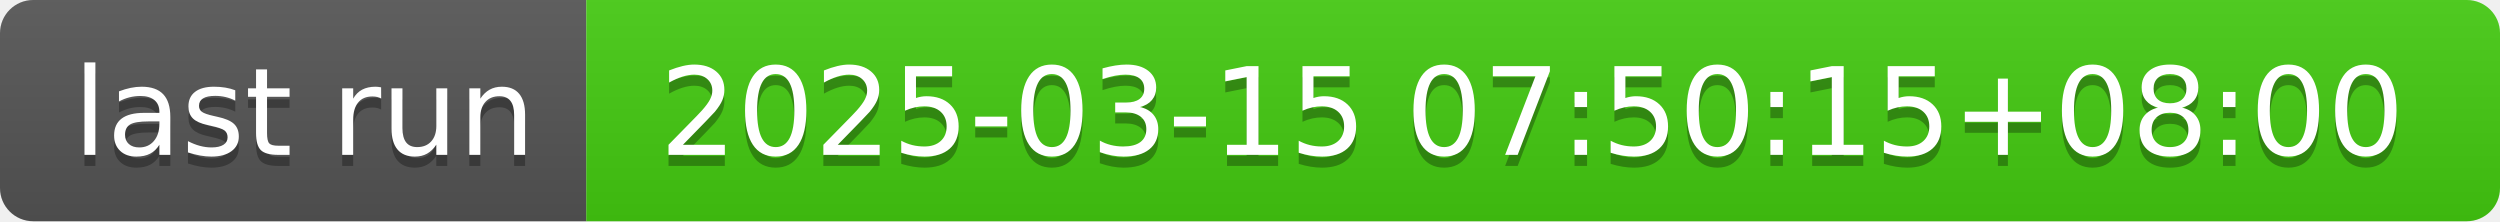
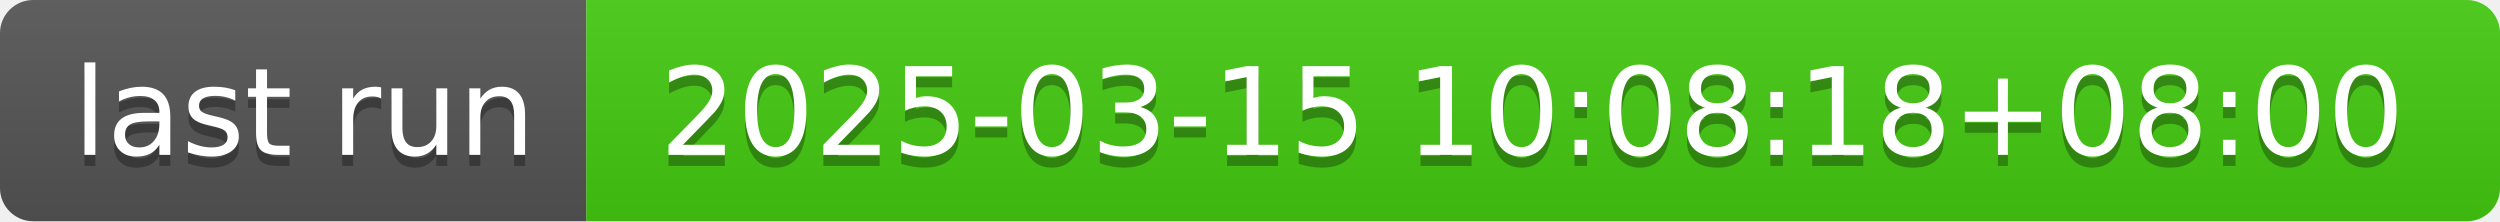
- <svg xmlns="http://www.w3.org/2000/svg" width="226" height="20" role="img" aria-label="last run: 2025-03-15 07:50:15+08:00">
+ <svg xmlns="http://www.w3.org/2000/svg" width="226" height="20" role="img" aria-label="last run: 2025-03-15 10:08:18+08:00">
  <linearGradient id="s" x2="0" y2="100%">
    <stop offset="0" stop-color="#bbb" stop-opacity=".1" />
    <stop offset="1" stop-opacity=".1" />
  </linearGradient>
  <clipPath id="r">
    <rect width="226" height="20" rx="3" fill="#fff" />
  </clipPath>
  <g clip-path="url(#r)">
    <rect width="53" height="20" fill="#555" />
    <rect x="53" width="173" height="20" fill="#4c1" />
    <rect width="226" height="20" fill="url(#s)" />
  </g>
  <g fill="#fff" text-anchor="middle" font-family="Verdana,Geneva,DejaVu Sans,sans-serif" text-rendering="geometricPrecision" font-size="110">
    <text aria-hidden="true" x="275" y="150" fill="#010101" fill-opacity=".3" transform="scale(.1)" textLength="430">last run</text>
    <text x="275" y="140" transform="scale(.1)" fill="#fff" textLength="430">last run</text>
-     <text aria-hidden="true" x="1385" y="150" fill="#010101" fill-opacity=".3" transform="scale(.1)" textLength="1630">2025-03-15 07:50:15+08:00</text>
-     <text x="1385" y="140" transform="scale(.1)" fill="#fff" textLength="1630">2025-03-15 07:50:15+08:00</text>
+     <text aria-hidden="true" x="1385" y="150" fill="#010101" fill-opacity=".3" transform="scale(.1)" textLength="1630">2025-03-15 10:08:18+08:00</text>
+     <text x="1385" y="140" transform="scale(.1)" fill="#fff" textLength="1630">2025-03-15 10:08:18+08:00</text>
  </g>
</svg>
